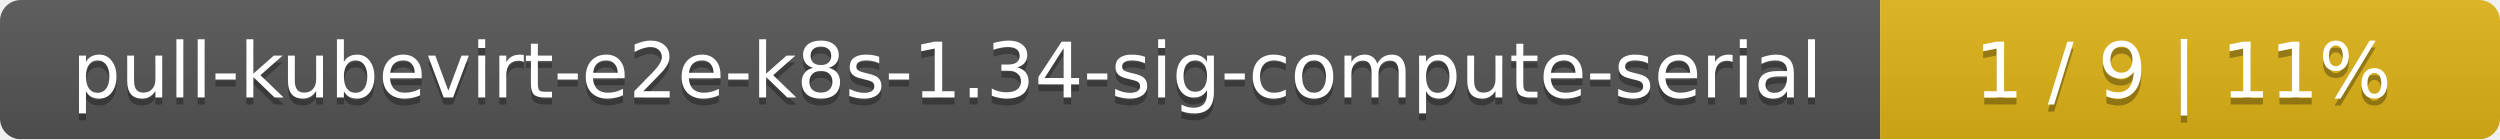
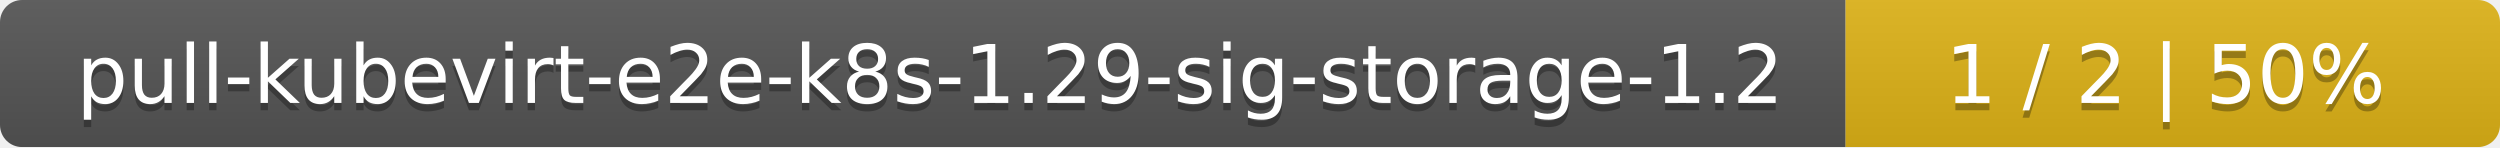
- <svg xmlns="http://www.w3.org/2000/svg" width="359" height="20">
+ <svg xmlns="http://www.w3.org/2000/svg" width="340" height="20">
  <linearGradient id="smooth" x2="0" y2="100%">
    <stop offset="0" stop-color="#bbb" stop-opacity=".1" />
    <stop offset="1" stop-opacity=".1" />
  </linearGradient>
  <mask id="round">
-     <rect width="359" height="20" rx="3" fill="#fff" />
+     <rect width="340" height="20" rx="3" fill="#fff" />
  </mask>
  <g mask="url(#round)">
-     <rect width="270" height="20" fill="#555" />
-     <rect x="270" width="89" height="20" fill="#dfb317" />
-     <rect width="359" height="20" fill="url(#smooth)" />
+     <rect width="251" height="20" fill="#555" />
+     <rect x="251" width="89" height="20" fill="#dfb317" />
+     <rect width="340" height="20" fill="url(#smooth)" />
  </g>
  <g fill="#fff" text-anchor="middle" font-family="DejaVu Sans,Verdana,Geneva,sans-serif" font-size="11">
-     <text x="136" y="15" fill="#010101" fill-opacity=".3">pull-kubevirt-e2e-k8s-1.34-sig-compute-serial</text>
-     <text x="136" y="14">pull-kubevirt-e2e-k8s-1.34-sig-compute-serial</text>
-     <text x="313.5" y="15" fill="#010101" fill-opacity=".3">1 / 9    |    11%</text>
-     <text x="313.5" y="14">1 / 9    |    11%</text>
+     <text x="126.5" y="15" fill="#010101" fill-opacity=".3">pull-kubevirt-e2e-k8s-1.29-sig-storage-1.2</text>
+     <text x="126.5" y="14">pull-kubevirt-e2e-k8s-1.29-sig-storage-1.2</text>
+     <text x="294.5" y="15" fill="#010101" fill-opacity=".3">1 / 2    |    50%</text>
+     <text x="294.5" y="14">1 / 2    |    50%</text>
  </g>
</svg>
